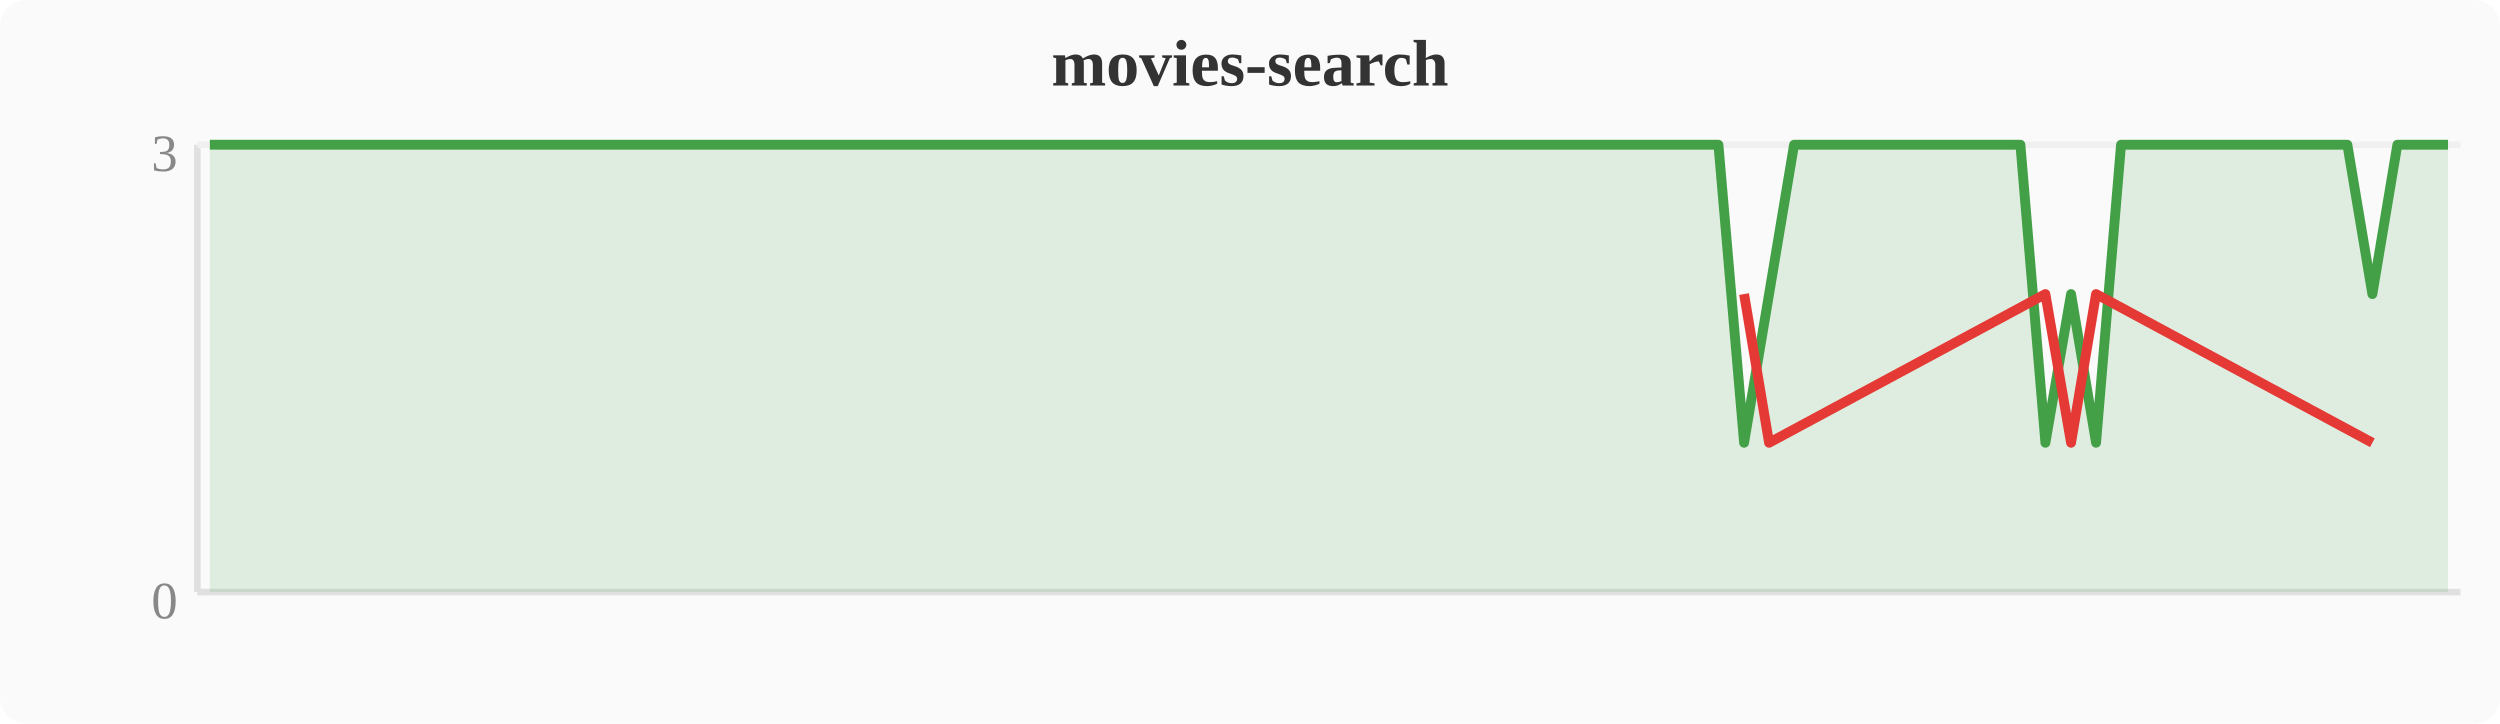
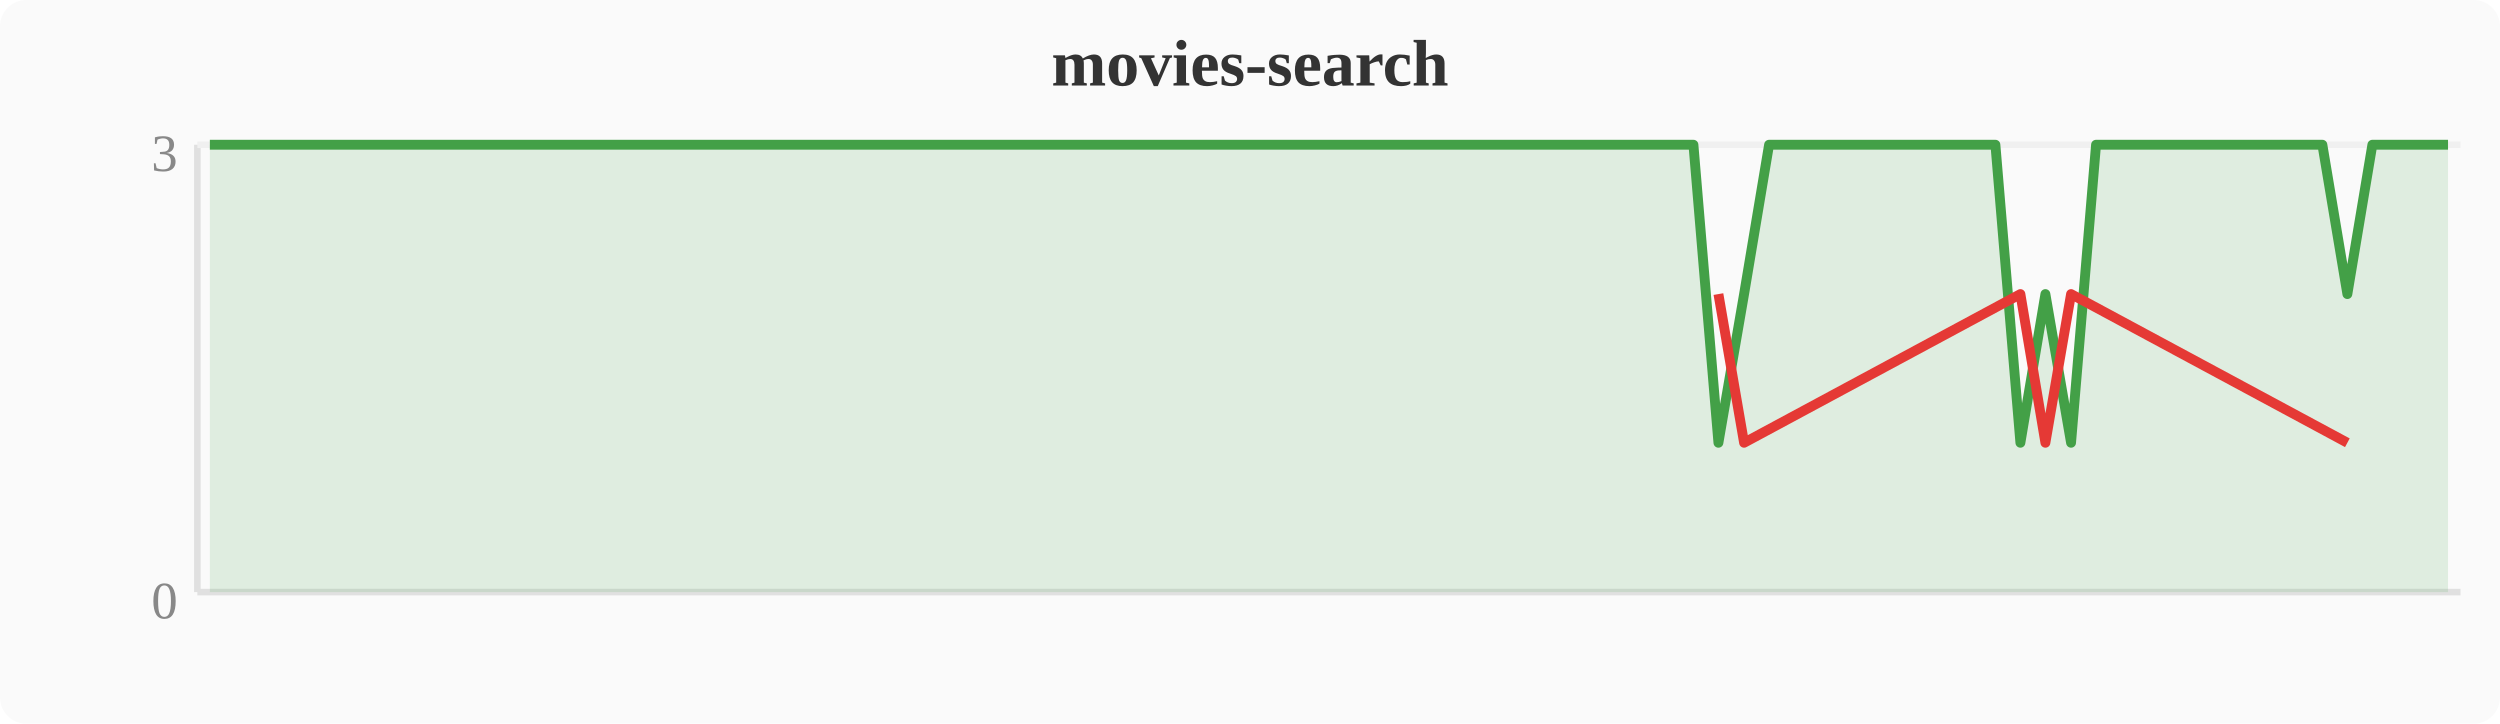
<svg xmlns="http://www.w3.org/2000/svg" width="380" height="110" viewBox="0 0 380 110">
  <rect width="380" height="110" fill="#fafafa" rx="4" />
  <text x="190" y="13" text-anchor="middle" font-size="10" font-weight="bold" fill="#333">movies-search</text>
  <line x1="30" y1="22" x2="30" y2="90" stroke="#e0e0e0" stroke-width="1" />
  <line x1="30" y1="90" x2="374" y2="90" stroke="#e0e0e0" stroke-width="1" />
  <line x1="30" y1="22" x2="374" y2="22" stroke="#f0f0f0" stroke-width="1" />
  <text x="27" y="94" text-anchor="end" font-size="8" fill="#888">0</text>
  <text x="27" y="26" text-anchor="end" font-size="8" fill="#888">3</text>
-   <polygon points="31.9,22.0 35.7,22.0 39.6,22.0 43.4,22.0 47.2,22.0 51.0,22.0 54.8,22.0 58.7,22.0 62.5,22.0 66.3,22.0 70.1,22.0 74.0,22.0 77.8,22.0 81.6,22.0 85.4,22.0 89.2,22.0 93.1,22.0 96.9,22.0 100.7,22.0 104.5,22.0 108.4,22.0 112.2,22.0 116.0,22.0 119.8,22.0 123.6,22.0 127.5,22.0 131.3,22.0 135.1,22.0 138.9,22.0 142.8,22.0 146.6,22.0 150.4,22.0 154.2,22.0 158.0,22.0 161.9,22.0 165.7,22.0 169.5,22.0 173.3,22.0 177.2,22.0 181.0,22.0 184.8,22.0 188.6,22.0 192.4,22.0 196.3,22.0 200.1,22.0 203.9,22.0 207.7,22.0 211.6,22.0 215.4,22.0 219.2,22.0 223.0,22.0 226.8,22.0 230.7,22.0 234.5,22.0 238.3,22.0 242.1,22.0 246.0,22.0 249.8,22.0 253.6,22.0 257.4,22.0 261.2,22.0 265.1,67.3 268.9,44.7 272.7,22.0 276.5,22.0 280.4,22.0 284.2,22.0 288.0,22.0 291.8,22.0 295.6,22.0 299.5,22.0 303.3,22.0 307.1,22.0 310.9,67.3 314.8,44.7 318.6,67.3 322.4,22.0 326.2,22.0 330.0,22.0 333.9,22.0 337.7,22.0 341.5,22.0 345.3,22.0 349.2,22.0 353.0,22.0 356.8,22.0 360.6,44.7 364.4,22.0 368.3,22.0 372.1,22.0 372.1,90 31.9,90" fill="#43a047" opacity="0.15" />
-   <polyline points="31.9,22.0 35.7,22.0 39.6,22.0 43.4,22.0 47.2,22.0 51.0,22.0 54.8,22.0 58.7,22.0 62.5,22.0 66.3,22.0 70.1,22.0 74.0,22.0 77.8,22.0 81.6,22.0 85.4,22.0 89.2,22.0 93.1,22.0 96.9,22.0 100.7,22.0 104.5,22.0 108.4,22.0 112.2,22.0 116.0,22.0 119.8,22.0 123.6,22.0 127.5,22.0 131.3,22.0 135.1,22.0 138.9,22.0 142.8,22.0 146.6,22.0 150.4,22.0 154.2,22.0 158.0,22.0 161.9,22.0 165.7,22.0 169.5,22.0 173.3,22.0 177.2,22.0 181.0,22.0 184.8,22.0 188.6,22.0 192.4,22.0 196.3,22.0 200.1,22.0 203.9,22.0 207.7,22.0 211.6,22.0 215.4,22.0 219.2,22.0 223.0,22.0 226.8,22.0 230.7,22.0 234.5,22.0 238.3,22.0 242.1,22.0 246.0,22.0 249.8,22.0 253.6,22.0 257.4,22.0 261.2,22.0 265.1,67.3 268.9,44.7 272.7,22.0 276.5,22.0 280.4,22.0 284.2,22.0 288.0,22.0 291.8,22.0 295.6,22.0 299.5,22.0 303.3,22.0 307.1,22.0 310.9,67.3 314.8,44.7 318.6,67.3 322.4,22.0 326.2,22.0 330.0,22.0 333.9,22.0 337.7,22.0 341.5,22.0 345.3,22.0 349.2,22.0 353.0,22.0 356.8,22.0 360.6,44.7 364.4,22.0 368.3,22.0 372.1,22.0" fill="none" stroke="#43a047" stroke-width="1.5" stroke-linejoin="round" />
-   <polyline points="265.1,44.7 268.9,67.3 310.9,44.7 314.8,67.3 318.6,44.7 360.6,67.3" fill="none" stroke="#e53935" stroke-width="1.5" stroke-linejoin="round" />
+   <polygon points="31.9,22.0 35.7,22.0 39.6,22.0 43.4,22.0 47.2,22.0 51.0,22.0 54.8,22.0 58.7,22.0 62.5,22.0 66.3,22.0 70.1,22.0 74.0,22.0 77.8,22.0 81.6,22.0 85.4,22.0 89.2,22.0 93.1,22.0 96.9,22.0 100.7,22.0 104.5,22.0 108.4,22.0 112.2,22.0 116.0,22.0 119.8,22.0 123.6,22.0 127.5,22.0 131.3,22.0 135.1,22.0 138.9,22.0 142.8,22.0 146.6,22.0 150.4,22.0 154.2,22.0 158.0,22.0 161.9,22.0 165.7,22.0 169.5,22.0 173.3,22.0 177.2,22.0 181.0,22.0 184.8,22.0 188.6,22.0 192.4,22.0 196.3,22.0 200.1,22.0 203.9,22.0 207.7,22.0 211.6,22.0 215.4,22.0 219.2,22.0 223.0,22.0 226.8,22.0 230.7,22.0 234.5,22.0 238.3,22.0 242.1,22.0 246.0,22.0 249.8,22.0 253.6,22.0 257.4,22.0 261.2,67.3 265.1,44.7 268.9,22.0 272.7,22.0 276.5,22.0 280.4,22.0 284.2,22.0 288.0,22.0 291.8,22.0 295.6,22.0 299.5,22.0 303.3,22.0 307.1,67.3 310.9,44.7 314.8,67.3 318.6,22.0 322.4,22.0 326.2,22.0 330.0,22.0 333.9,22.0 337.7,22.0 341.5,22.0 345.3,22.0 349.2,22.0 353.0,22.0 356.8,44.7 360.6,22.0 364.4,22.0 368.3,22.0 372.1,22.0 372.1,90 31.9,90" fill="#43a047" opacity="0.15" />
+   <polyline points="31.9,22.0 35.7,22.0 39.6,22.0 43.4,22.0 47.2,22.0 51.0,22.0 54.8,22.0 58.7,22.0 62.5,22.0 66.3,22.0 70.1,22.0 74.0,22.0 77.8,22.0 81.6,22.0 85.4,22.0 89.2,22.0 93.1,22.0 96.9,22.0 100.7,22.0 104.5,22.0 108.4,22.0 112.2,22.0 116.0,22.0 119.8,22.0 123.6,22.0 127.5,22.0 131.3,22.0 135.1,22.0 138.9,22.0 142.8,22.0 146.6,22.0 150.4,22.0 154.2,22.0 158.0,22.0 161.9,22.0 165.7,22.0 169.5,22.0 173.3,22.0 177.2,22.0 181.0,22.0 184.8,22.0 188.6,22.0 192.4,22.0 196.3,22.0 200.1,22.0 203.9,22.0 207.7,22.0 211.6,22.0 215.4,22.0 219.2,22.0 223.0,22.0 226.8,22.0 230.7,22.0 234.5,22.0 238.3,22.0 242.1,22.0 246.0,22.0 249.8,22.0 253.6,22.0 257.4,22.0 261.2,67.3 265.1,44.7 268.9,22.0 272.7,22.0 276.5,22.0 280.4,22.0 284.2,22.0 288.0,22.0 291.8,22.0 295.6,22.0 299.5,22.0 303.3,22.0 307.1,67.3 310.9,44.7 314.8,67.3 318.6,22.0 322.4,22.0 326.2,22.0 330.0,22.0 333.9,22.0 337.7,22.0 341.5,22.0 345.3,22.0 349.2,22.0 353.0,22.0 356.8,44.7 360.6,22.0 364.4,22.0 368.3,22.0 372.1,22.0" fill="none" stroke="#43a047" stroke-width="1.5" stroke-linejoin="round" />
+   <polyline points="261.2,44.7 265.1,67.3 307.1,44.7 310.9,67.3 314.8,44.7 356.8,67.3" fill="none" stroke="#e53935" stroke-width="1.5" stroke-linejoin="round" />
</svg>
